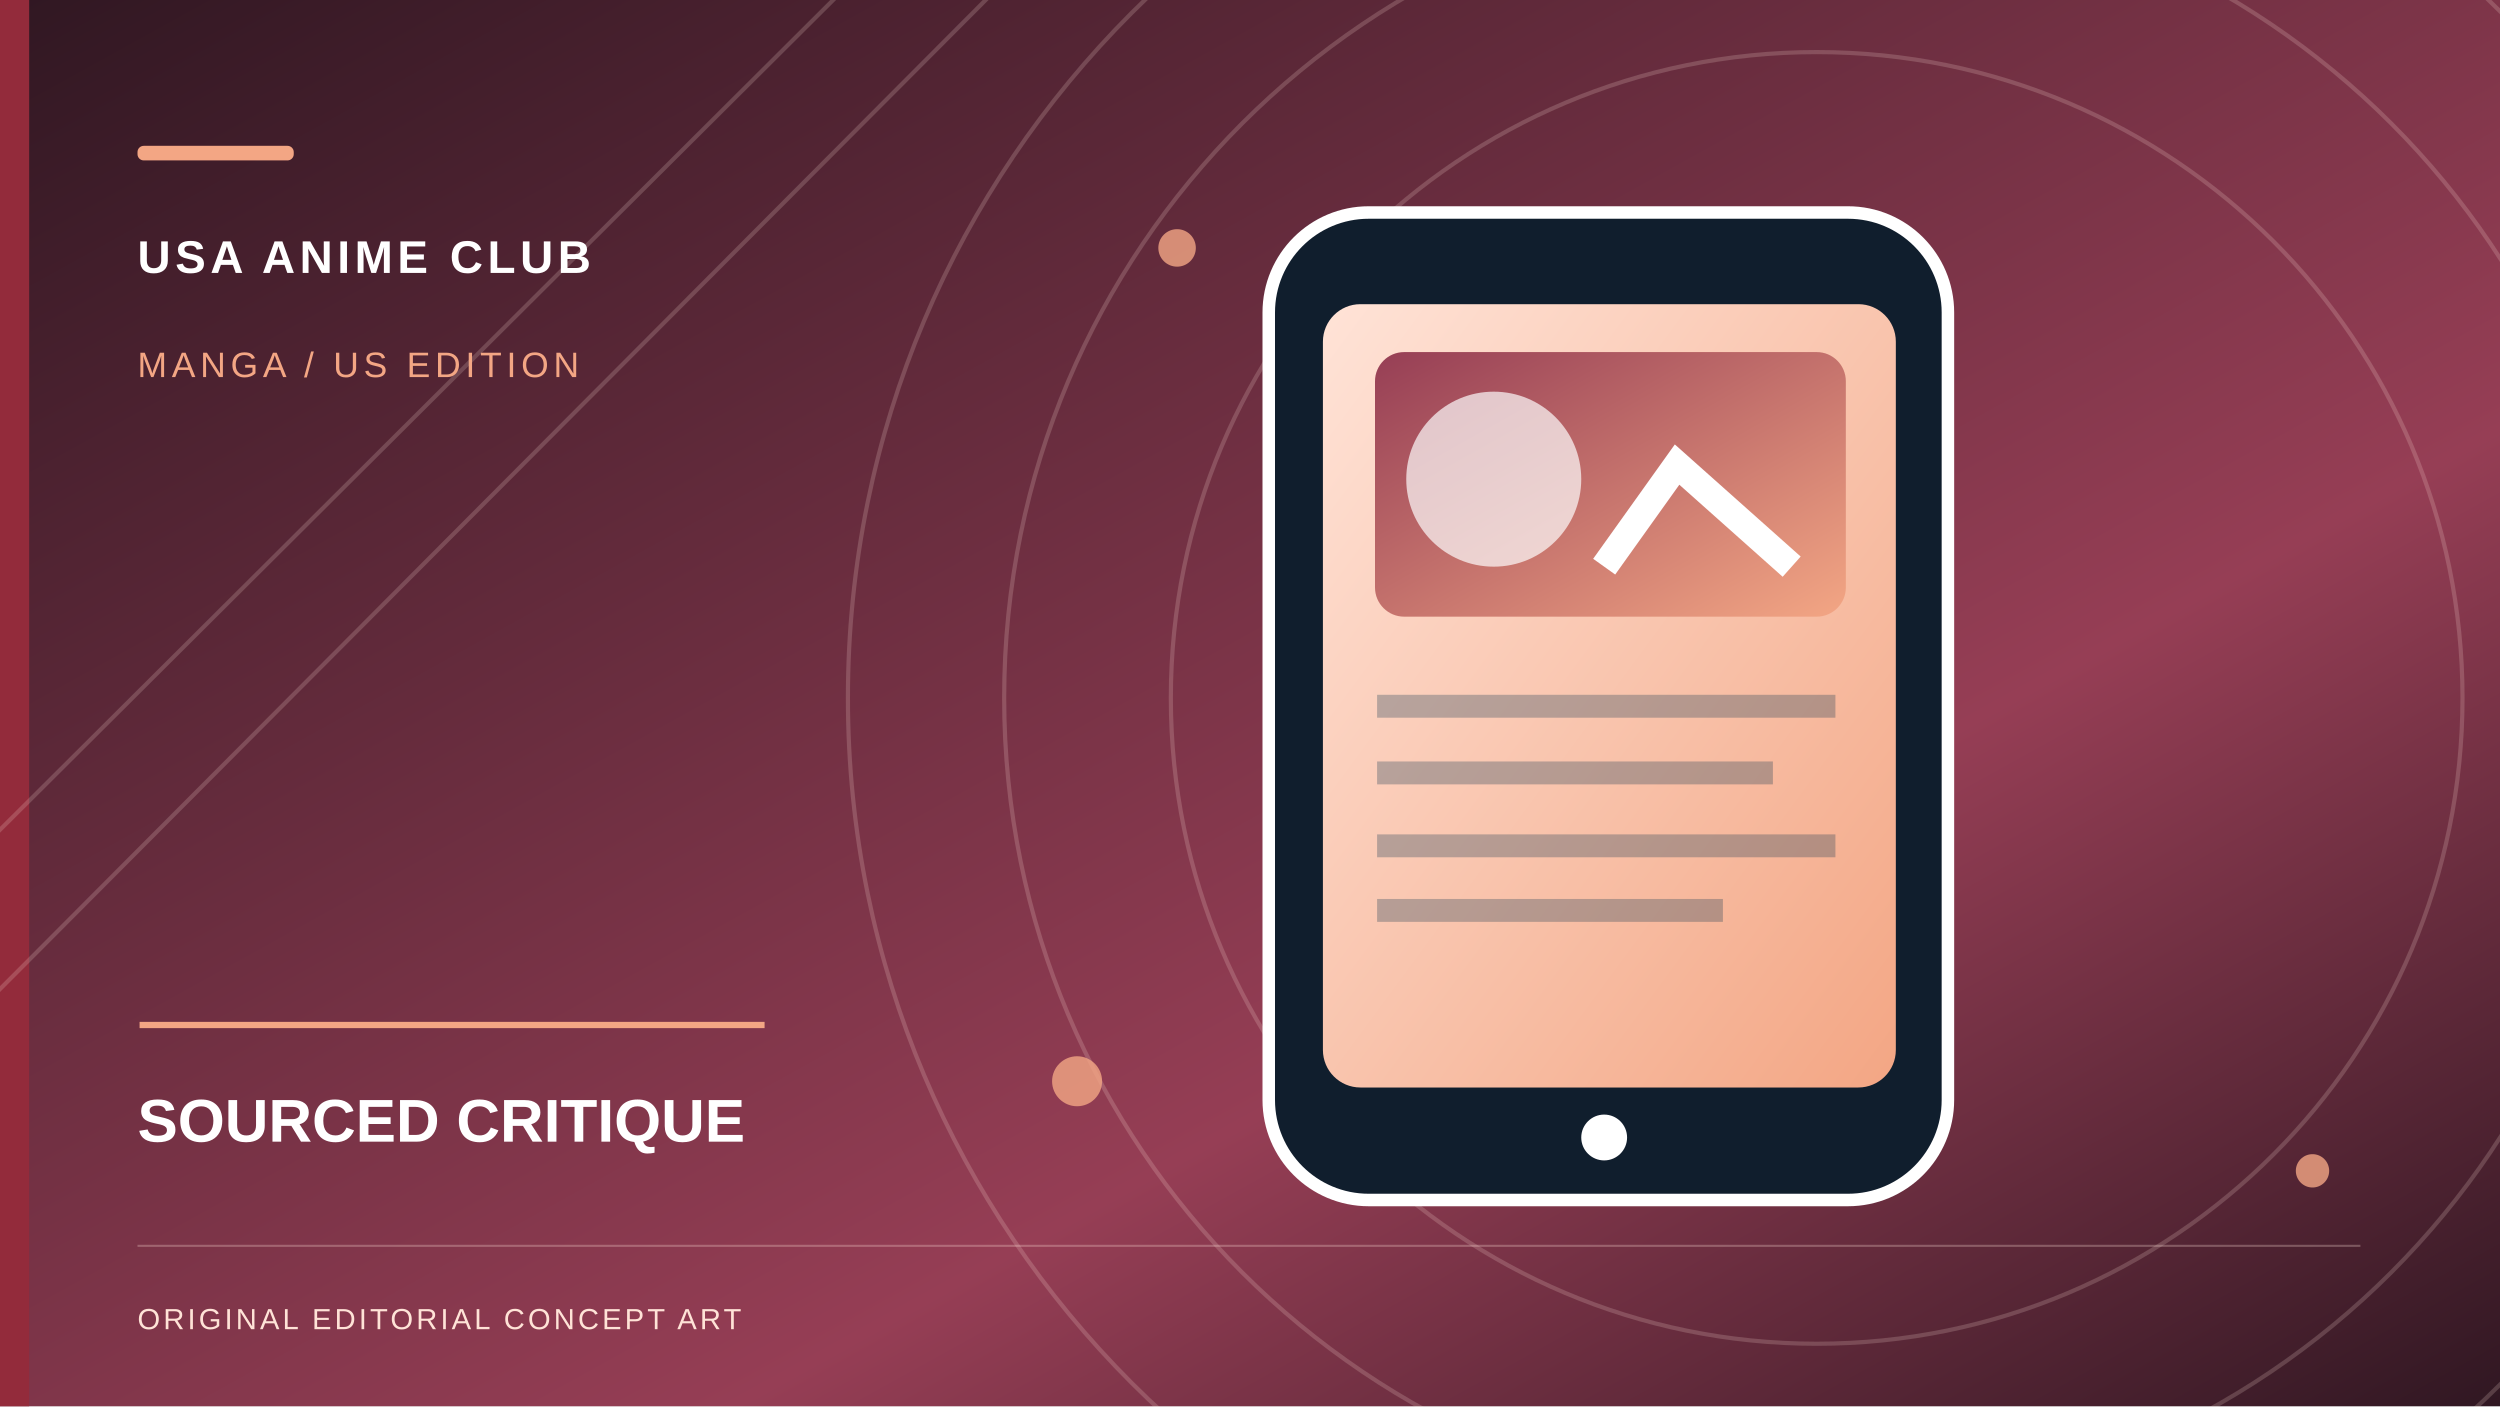
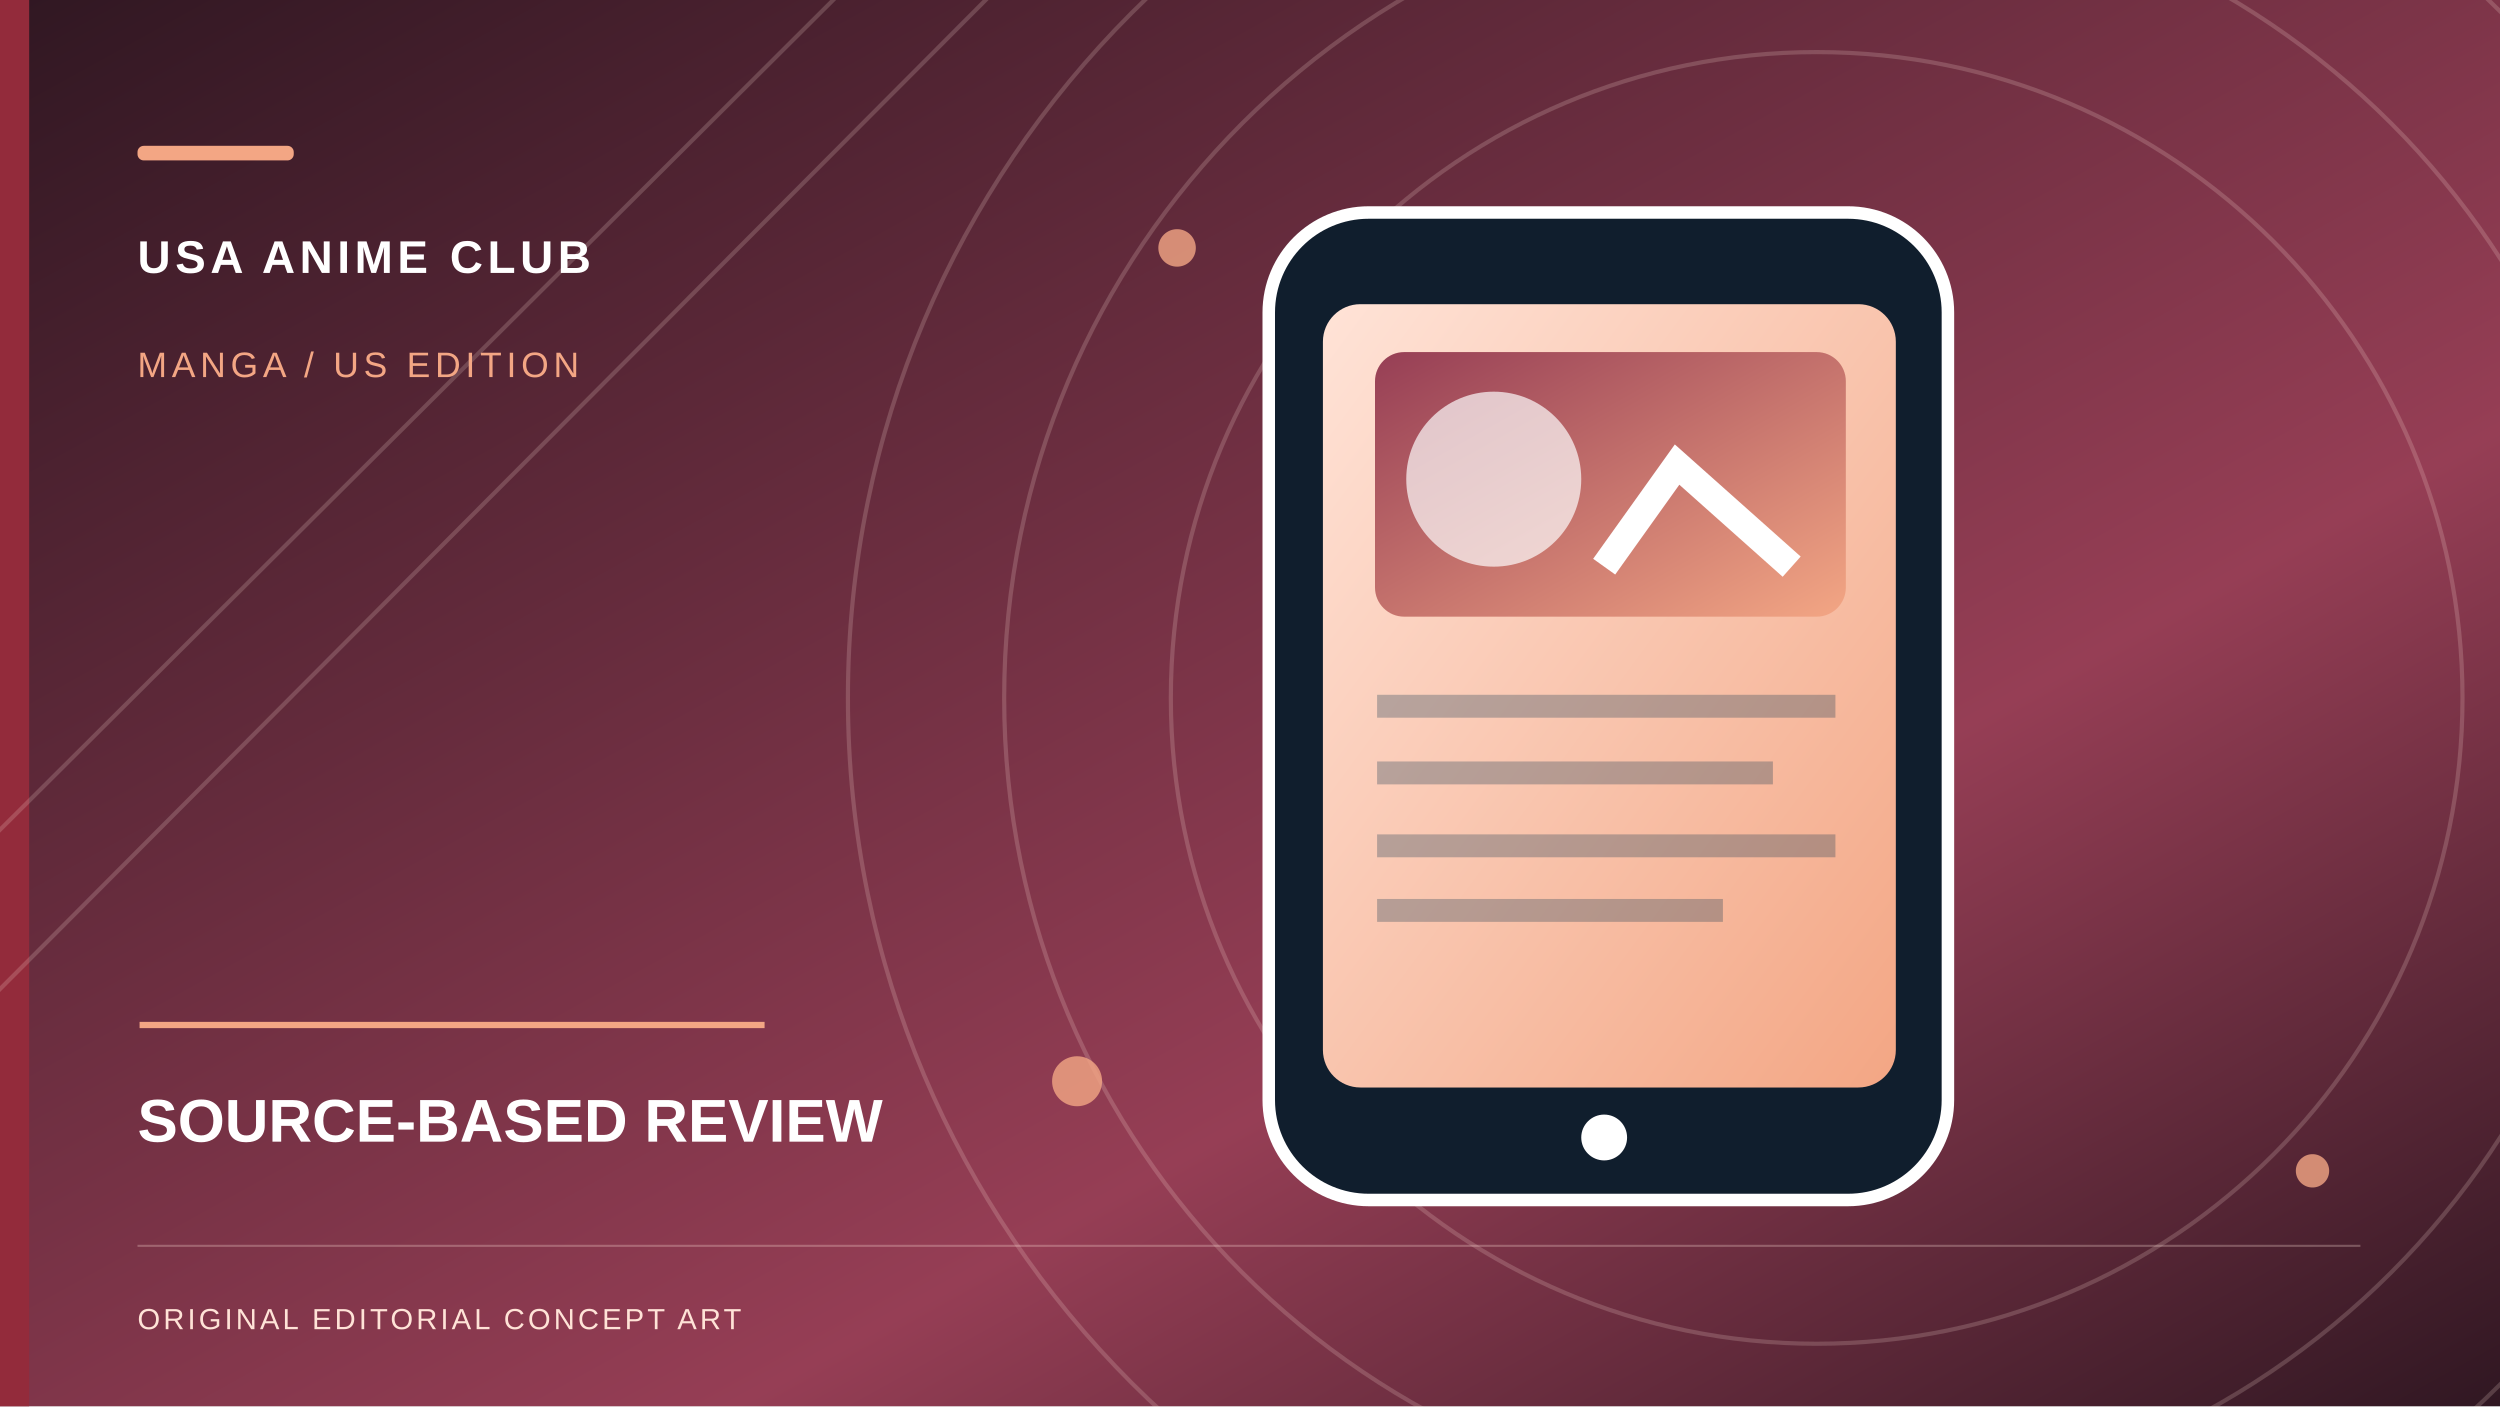
- <svg xmlns="http://www.w3.org/2000/svg" role="img" width="1200" height="675" viewBox="0 0 1200 675" aria-label="Original conceptual illustration for SOURCED CRITIQUE">
+ <svg xmlns="http://www.w3.org/2000/svg" role="img" width="1200" height="675" viewBox="0 0 1200 675" aria-label="Original conceptual illustration for SOURCE-BASED REVIEW">
  <defs>
    <linearGradient id="sky" x2="1" y2="1">
      <stop stop-color="#301722" />
      <stop offset=".65" stop-color="#963E55" />
      <stop offset="1" stop-color="#301722" />
    </linearGradient>
    <linearGradient id="paper" x2="1" y2="1">
      <stop stop-color="#FFE3D7" />
      <stop offset="1" stop-color="#F3A684" />
    </linearGradient>
    <linearGradient id="accent" x2="1" y2="1">
      <stop stop-color="#963E55" />
      <stop offset="1" stop-color="#F3A684" />
    </linearGradient>
  </defs>
  <rect width="1200" height="675" fill="url(#sky)" />
  <rect x="0" y="0" width="14" height="675" fill="#932B3B" />
  <g fill="none" stroke="#FFE3D7" stroke-opacity=".19" stroke-width="2">
    <circle cx="872" cy="335" r="310" />
    <circle cx="872" cy="335" r="390" />
    <circle cx="872" cy="335" r="465" />
    <path d="M-70 468L420 -20 M-70 545L505 -32" />
  </g>
  <g fill="#F3A684" opacity=".8">
    <circle cx="565" cy="119" r="9" />
    <circle cx="1110" cy="562" r="8" />
    <circle cx="517" cy="519" r="12" />
  </g>
  <g transform="translate(555 99)">
    <rect x="54" y="3" width="326" height="474" rx="48" fill="#101E2D" stroke="#fff" stroke-width="6" />
    <rect x="80" y="47" width="275" height="376" rx="18" fill="url(#paper)" />
    <rect x="105" y="70" width="226" height="127" rx="14" fill="url(#accent)" />
    <circle cx="162" cy="131" r="42" fill="#fff" opacity=".68" />
    <path d="M215 173l35-49 55 49" stroke="#fff" stroke-width="13" fill="none" />
    <path d="M106 240h220 M106 272h190 M106 307h220 M106 338h166" stroke="#193950" stroke-width="11" opacity=".3" />
    <circle cx="215" cy="447" r="11" fill="#fff" />
  </g>
  <rect x="66" y="70" width="75" height="7" rx="3" fill="#F3A684" />
  <text x="66" y="131" font-family="Arial,sans-serif" font-weight="700" letter-spacing="2.2" font-size="22" fill="#fff">USA ANIME CLUB</text>
  <text x="66" y="181" font-family="Arial,sans-serif" letter-spacing="2.3" font-size="17" fill="#F3A684">MANGA / US EDITION</text>
  <path d="M67 492h300" stroke="#F3A684" stroke-width="3" />
-   <text x="66" y="548" font-family="Arial,sans-serif" font-weight="700" font-size="29" fill="#fff">SOURCED CRITIQUE</text>
+   <text x="66" y="548" font-family="Arial,sans-serif" font-weight="700" font-size="29" fill="#fff">SOURCE-BASED REVIEW</text>
  <path d="M66 598h1067" stroke="#FFE3D7" opacity=".28" />
  <text x="66" y="638" font-family="Arial,sans-serif" letter-spacing="1.5" font-size="14" fill="#FFE3D7">ORIGINAL EDITORIAL CONCEPT ART</text>
</svg>
